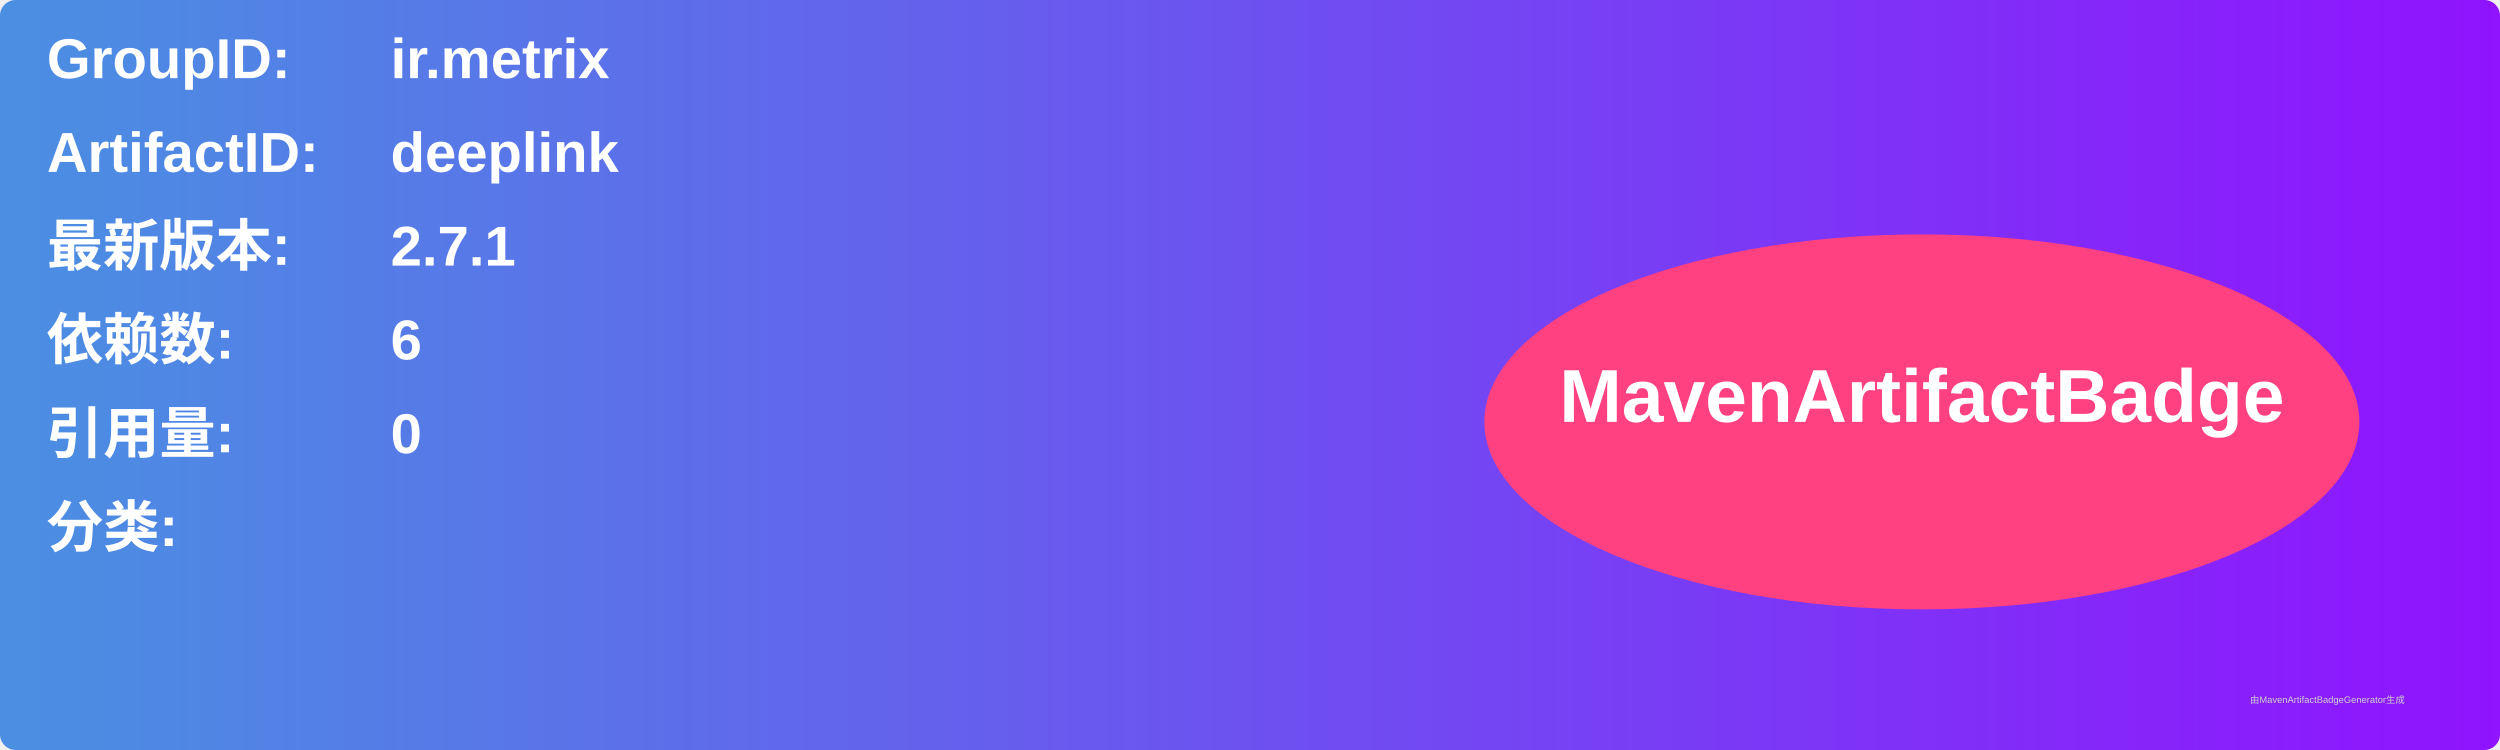
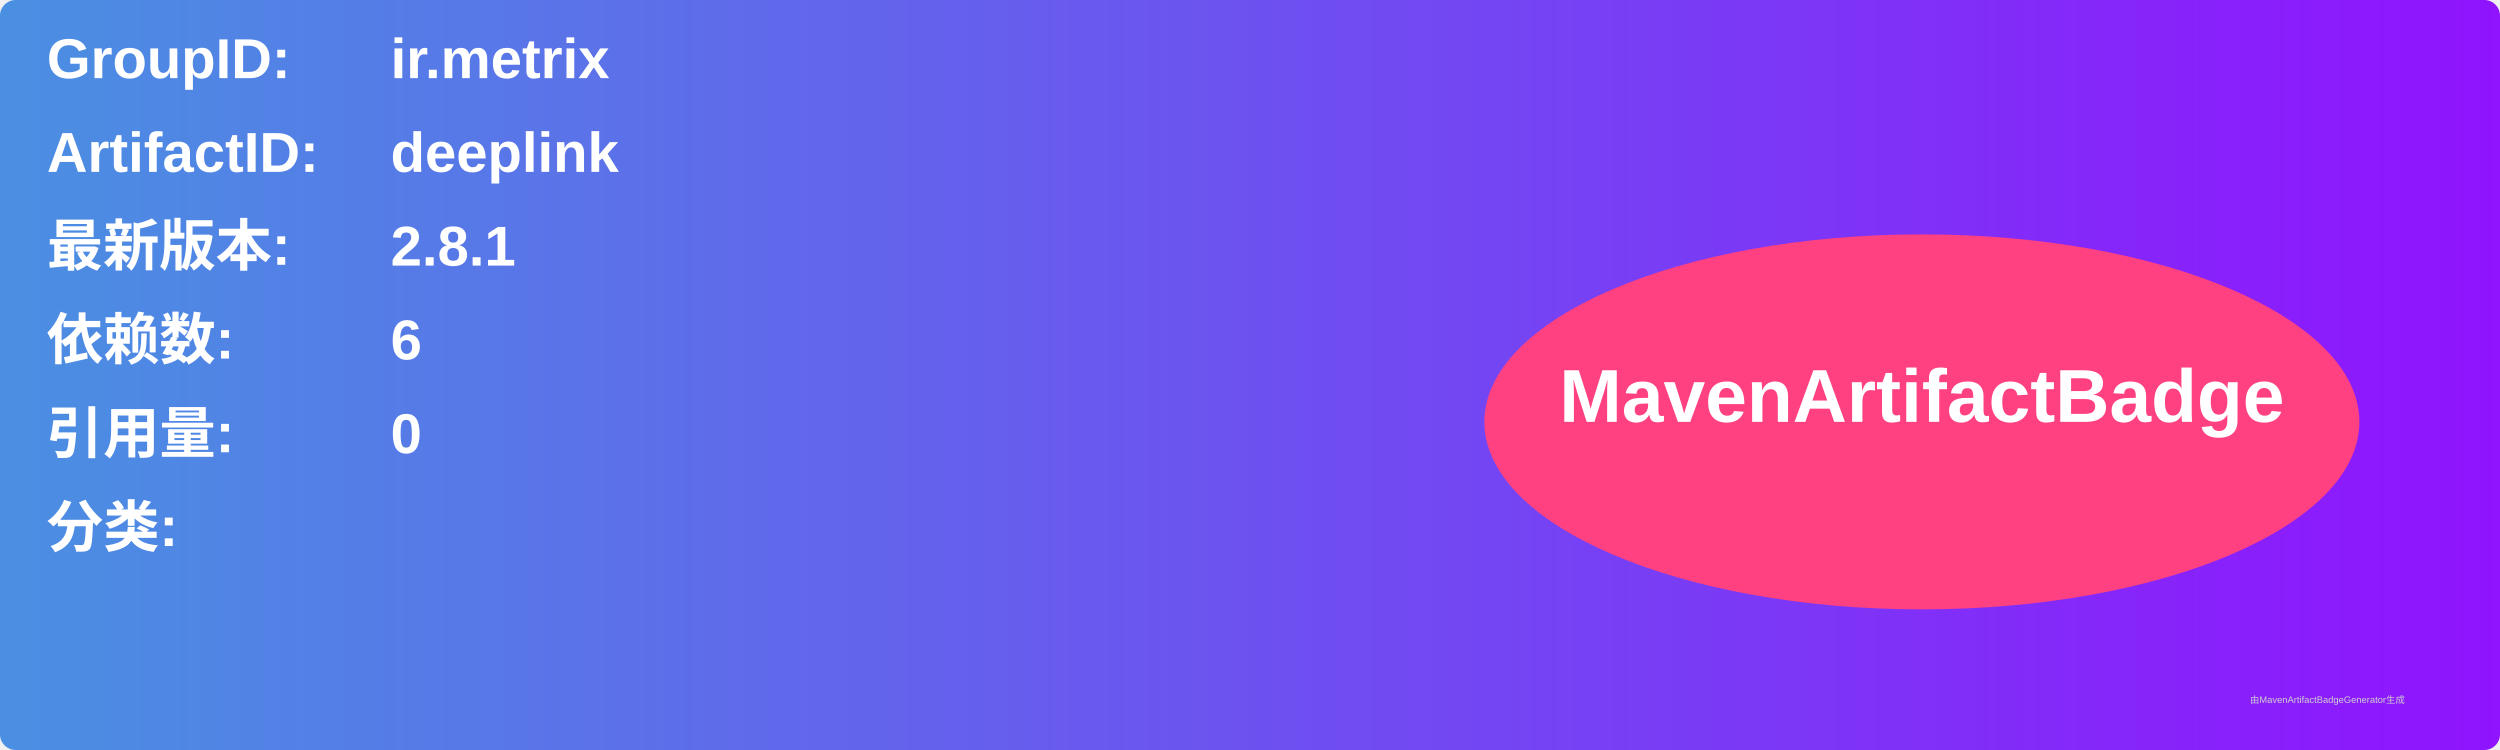
<svg xmlns="http://www.w3.org/2000/svg" width="800" height="240" viewBox="0 0 800 240">
  <linearGradient id="grad" x1="0%" y1="0%" x2="100%" y2="0%">
    <stop offset="0%" stop-color="#4a90e2" />
    <stop offset="100%" stop-color="#9013fe" />
  </linearGradient>
  <rect width="100%" height="100%" rx="5" ry="5" fill="url(#grad)" />
  <g transform="translate(15, 15)">
    <text x="0" y="10" font-family="Arial" font-size="18" fill="white" font-weight="bold" width="260">GroupID:</text>
    <text x="110" y="10" font-family="Arial" font-size="18" fill="white" font-weight="bold" width="460">ir.metrix</text>
    <text x="0" y="40" font-family="Arial" font-size="18" fill="white" font-weight="bold" width="260">ArtifactID:</text>
    <text x="110" y="40" font-family="Arial" font-size="18" fill="white" font-weight="bold" width="460">deeplink</text>
    <text x="0" y="70" font-family="Arial" font-size="18" fill="white" font-weight="bold">最新版本:</text>
    <text x="110" y="70" font-family="Arial" font-size="18" fill="white" font-weight="bold">
-       <tspan font-weight="bold">2.7.1</tspan>
+       <tspan font-weight="bold">2.8.1</tspan>
    </text>
    <text x="0" y="100" font-family="Arial" font-size="18" fill="white" font-weight="bold">依赖数: </text>
    <text x="110" y="100" font-family="Arial" font-size="18" fill="white">
      <tspan font-weight="bold">6</tspan>
    </text>
    <text x="0" y="130" font-family="Arial" font-size="18" fill="white" font-weight="bold">引用量: </text>
    <text x="110" y="130" font-family="Arial" font-size="18" fill="white">
      <tspan font-weight="bold">0</tspan>
    </text>
    <text x="0" y="160" font-family="Arial" font-size="18" fill="white" font-weight="bold">分类:</text>
    <text x="10" y="190" font-family="Arial" font-size="10" fill="white">
      <tspan font-weight="bold" />
    </text>
    <ellipse cx="600" cy="120" rx="140" ry="60" fill="#ff4081" />
    <text x="600" y="120" text-anchor="middle" font-family="Arial" font-size="24" fill="white" font-weight="bold">MavenArtifactBadge</text>
  </g>
  <text x="720" y="225" font-family="Arial" font-size="3" fill="#d0d0d0">由MavenArtifactBadgeGenerator生成</text>
</svg>
